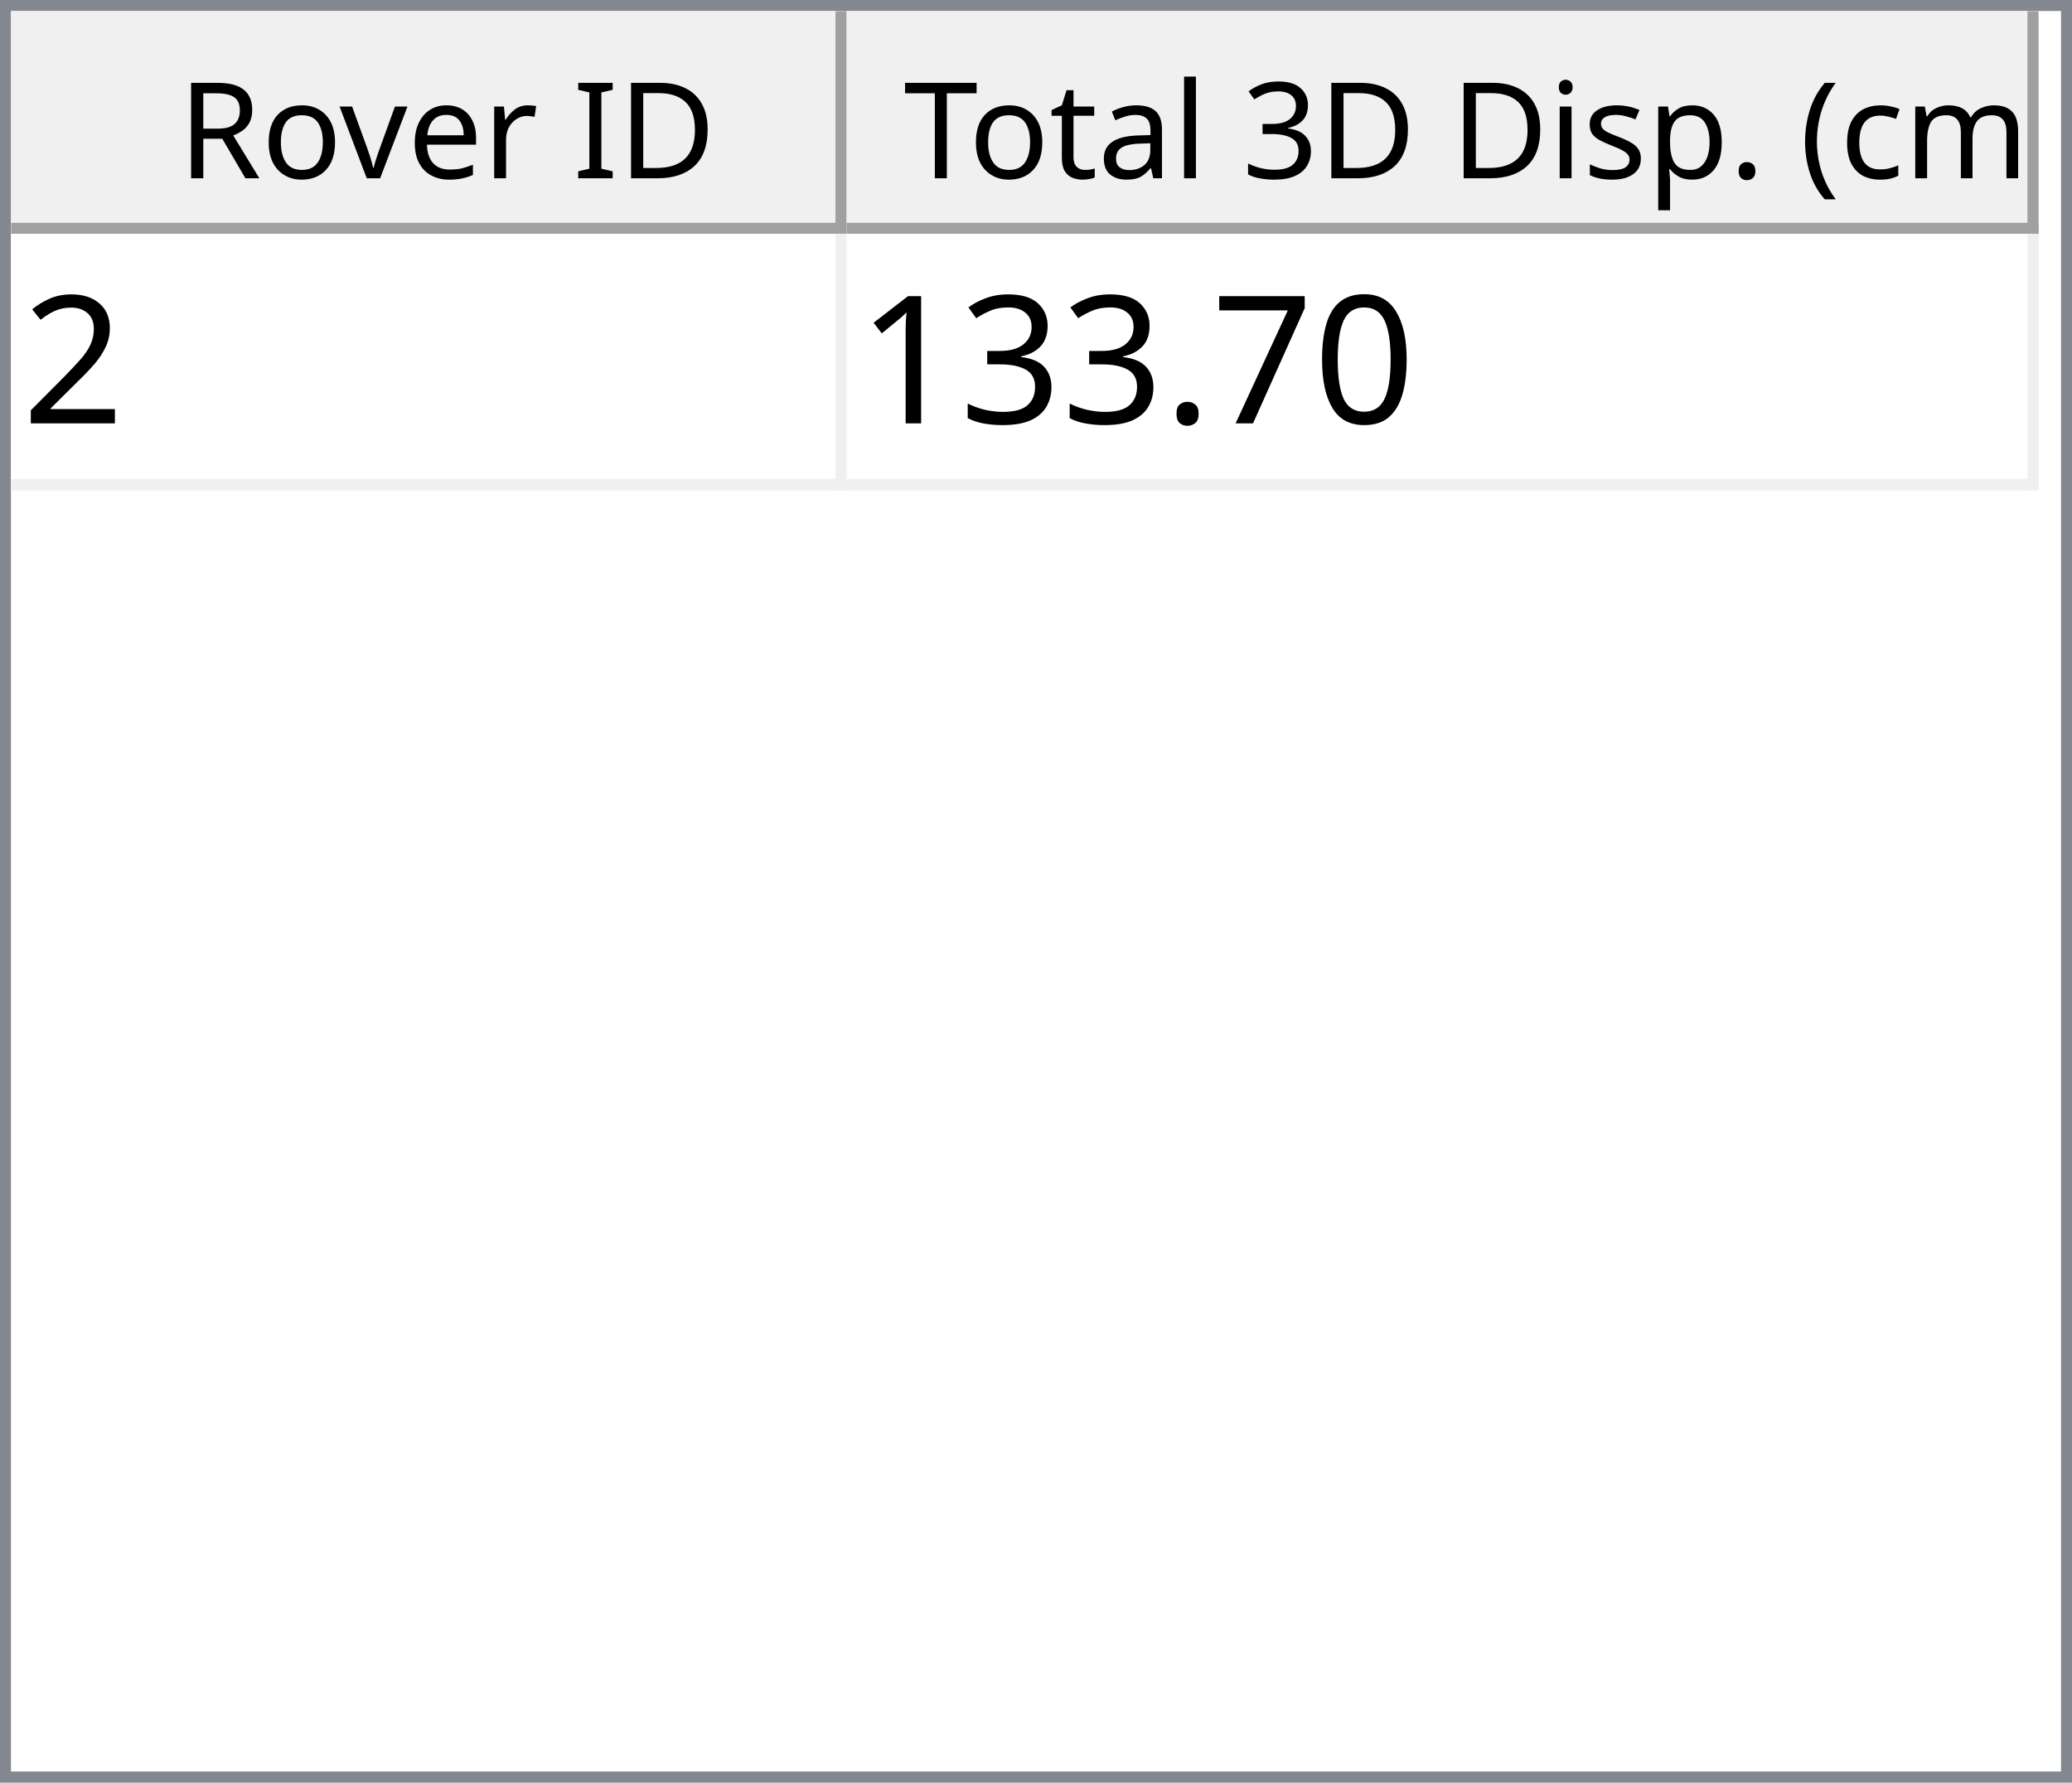
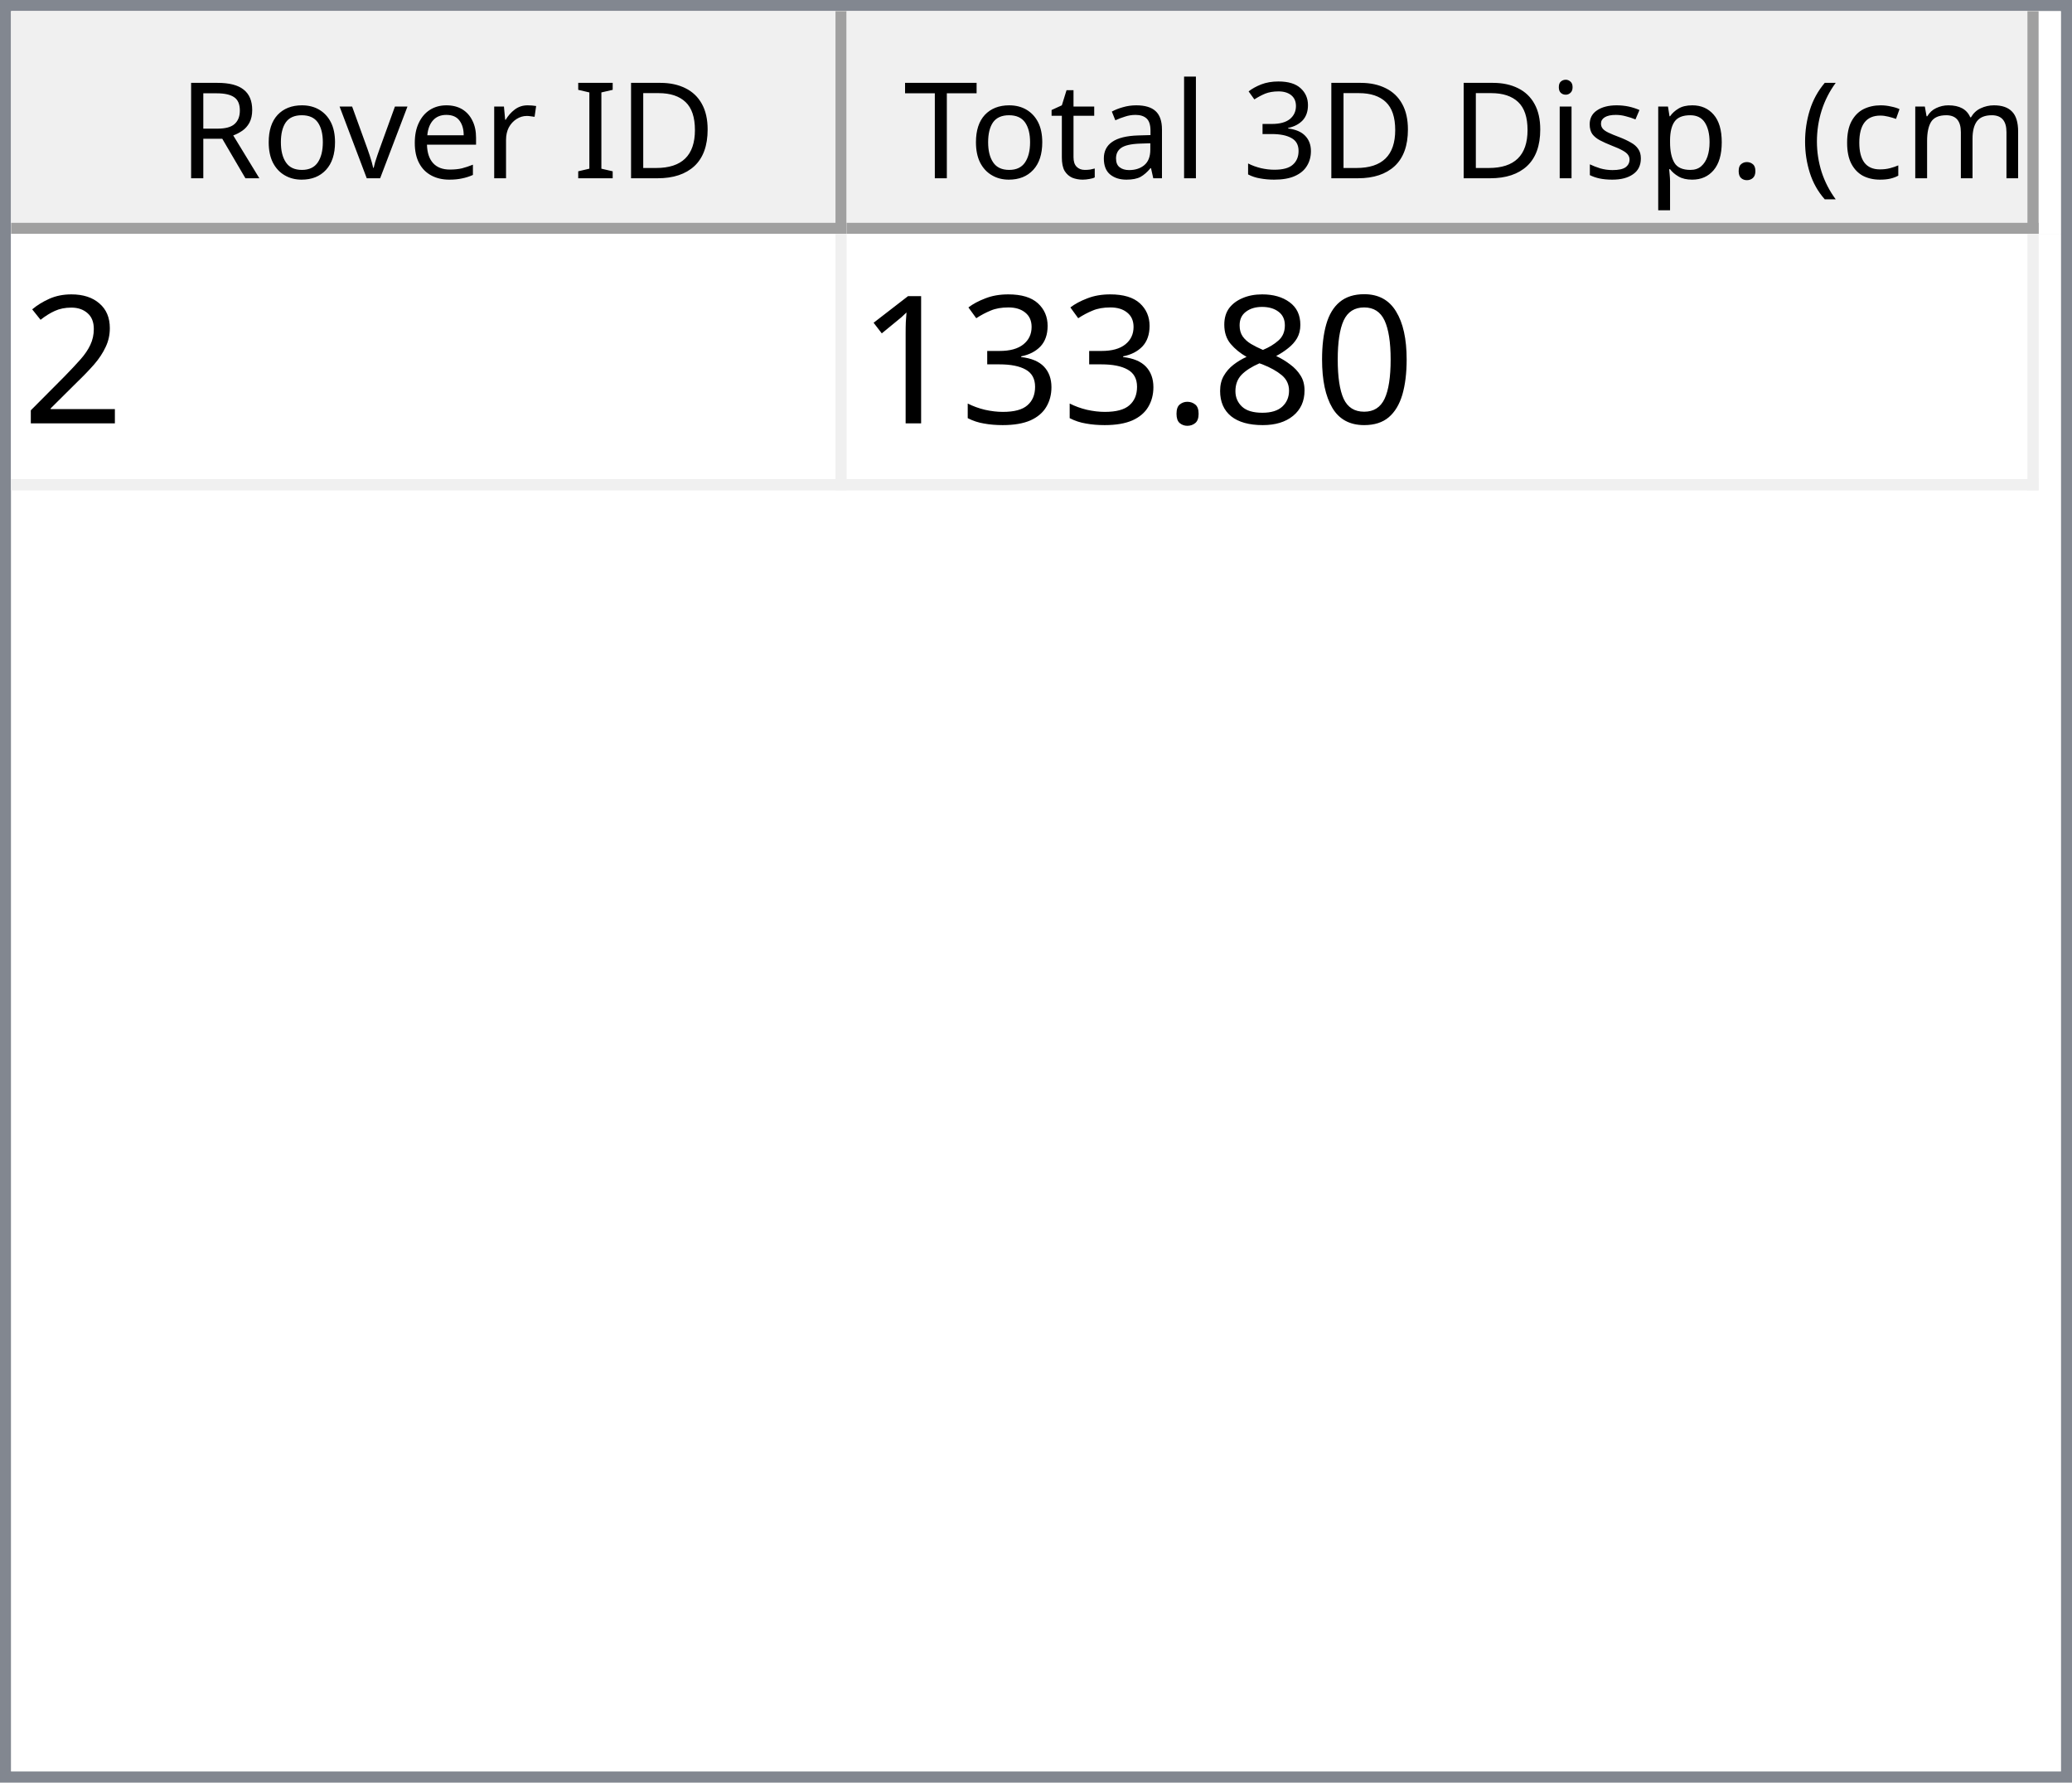
<svg xmlns="http://www.w3.org/2000/svg" style="fill-opacity:1; color-rendering:auto; color-interpolation:auto; text-rendering:auto; stroke:black; stroke-linecap:square; stroke-miterlimit:10; shape-rendering:auto; stroke-opacity:1; fill:black; stroke-dasharray:none; font-weight:normal; stroke-width:1; font-family:'Dialog'; font-style:normal; stroke-linejoin:miter; font-size:12px; stroke-dashoffset:0; image-rendering:auto;" width="186" height="160">
  <defs id="genericDefs" />
  <g>
    <defs id="defs1">
      <clipPath clipPathUnits="userSpaceOnUse" id="clipPath1">
        <path d="M0 0 L186 0 L186 160 L0 160 L0 0 Z" />
      </clipPath>
      <clipPath clipPathUnits="userSpaceOnUse" id="clipPath2">
        <path d="M0 0 L0 160 L186 160 L186 0 Z" />
      </clipPath>
      <clipPath clipPathUnits="userSpaceOnUse" id="clipPath3">
        <path d="M0 0 L0 20 L184 20 L184 0 Z" />
      </clipPath>
      <clipPath clipPathUnits="userSpaceOnUse" id="clipPath4">
        <path d="M0 0 L0 20 L75 20 L75 0 Z" />
      </clipPath>
      <clipPath clipPathUnits="userSpaceOnUse" id="clipPath5">
        <path d="M1 1 L1 19 L74 19 L74 1 Z" />
      </clipPath>
      <clipPath clipPathUnits="userSpaceOnUse" id="clipPath6">
        <path d="M0 0 L0 18 L73 18 L73 0 Z" />
      </clipPath>
      <clipPath clipPathUnits="userSpaceOnUse" id="clipPath7">
        <path d="M-0.5 -0.5 L-0.5 19.5 L74.5 19.5 L74.5 -0.5 Z" />
      </clipPath>
      <clipPath clipPathUnits="userSpaceOnUse" id="clipPath8">
        <path d="M0 0 L0 20 L107 20 L107 0 Z" />
      </clipPath>
      <clipPath clipPathUnits="userSpaceOnUse" id="clipPath9">
        <path d="M1 1 L1 19 L106 19 L106 1 Z" />
      </clipPath>
      <clipPath clipPathUnits="userSpaceOnUse" id="clipPath10">
        <path d="M0 0 L0 18 L105 18 L105 0 Z" />
      </clipPath>
      <clipPath clipPathUnits="userSpaceOnUse" id="clipPath11">
        <path d="M-0.5 -0.5 L-0.5 19.5 L106.5 19.5 L106.5 -0.5 Z" />
      </clipPath>
      <clipPath clipPathUnits="userSpaceOnUse" id="clipPath12">
        <path d="M0 0 L0 138 L184 138 L184 0 Z" />
      </clipPath>
      <clipPath clipPathUnits="userSpaceOnUse" id="clipPath13">
        <path d="M0 0 L0 23 L182 23 L182 0 Z" />
      </clipPath>
      <clipPath clipPathUnits="userSpaceOnUse" id="clipPath14">
        <path d="M-0.5 -0.5 L-0.5 22.5 L181.5 22.5 L181.5 -0.5 Z" />
      </clipPath>
      <clipPath clipPathUnits="userSpaceOnUse" id="clipPath15">
        <path d="M0 0 L0 22 L74 22 L74 0 Z" />
      </clipPath>
      <clipPath clipPathUnits="userSpaceOnUse" id="clipPath16">
        <path d="M0 0 L0 22 L106 22 L106 0 Z" />
      </clipPath>
      <font horiz-adv-x="64.551" id="font1">
        <font-face ascent="107.91" descent="25.098" units-per-em="100" style="font-style:normal; font-family:Segoe UI; font-weight:normal;" />
        <missing-glyph horiz-adv-x="64.551" d="M8.109 0 L8.109 68.266 L56.453 68.266 L56.453 0 L8.109 0 ZM15.328 7.234 L49.219 7.234 L49.219 61.031 L15.328 61.031 L15.328 7.234 Z" />
        <glyph unicode="D" horiz-adv-x="70.117" d="M9.188 0 L9.188 70.016 L28.516 70.016 Q65.531 70.016 65.531 35.891 Q65.531 19.672 55.25 9.836 Q44.969 0 27.734 0 L9.188 0 ZM17.391 62.594 L17.391 7.422 L27.828 7.422 Q41.609 7.422 49.273 14.797 Q56.938 22.172 56.938 35.688 Q56.938 62.594 28.328 62.594 L17.391 62.594 Z" />
        <glyph unicode="I" horiz-adv-x="26.611" d="M17.391 0 L9.188 0 L9.188 70.016 L17.391 70.016 L17.391 0 Z" />
        <glyph unicode=" " horiz-adv-x="27.393" d="" />
        <glyph unicode="r" horiz-adv-x="34.766" d="M34.188 41.891 Q32.078 43.5 28.125 43.5 Q23 43.5 19.555 38.672 Q16.109 33.844 16.109 25.484 L16.109 0 L8.109 0 L8.109 50 L16.109 50 L16.109 39.703 L16.312 39.703 Q18.016 44.969 21.531 47.922 Q25.047 50.875 29.391 50.875 Q32.516 50.875 34.188 50.203 L34.188 41.891 Z" />
        <glyph unicode="e" horiz-adv-x="52.295" d="M48.297 23 L12.984 23 Q13.188 14.656 17.484 10.109 Q21.781 5.562 29.297 5.562 Q37.75 5.562 44.828 11.141 L44.828 3.609 Q38.234 -1.172 27.391 -1.172 Q16.797 -1.172 10.742 5.641 Q4.688 12.453 4.688 24.812 Q4.688 36.469 11.305 43.82 Q17.922 51.172 27.734 51.172 Q37.547 51.172 42.922 44.828 Q48.297 38.484 48.297 27.203 L48.297 23 ZM40.094 29.781 Q40.047 36.719 36.75 40.578 Q33.453 44.438 27.594 44.438 Q21.922 44.438 17.969 40.383 Q14.016 36.328 13.094 29.781 L40.094 29.781 Z" />
        <glyph unicode="v" horiz-adv-x="47.9" d="M47.406 50 L27.484 0 L19.625 0 L0.688 50 L9.469 50 L22.172 13.672 Q23.578 9.672 23.922 6.688 L24.125 6.688 Q24.609 10.453 25.688 13.484 L38.969 50 L47.406 50 Z" />
        <glyph unicode="o" horiz-adv-x="58.594" d="M29 -1.172 Q17.922 -1.172 11.305 5.836 Q4.688 12.844 4.688 24.422 Q4.688 37.016 11.57 44.094 Q18.453 51.172 30.172 51.172 Q41.359 51.172 47.633 44.289 Q53.906 37.406 53.906 25.203 Q53.906 13.234 47.141 6.031 Q40.375 -1.172 29 -1.172 ZM29.594 44.438 Q21.875 44.438 17.383 39.188 Q12.891 33.938 12.891 24.703 Q12.891 15.828 17.43 10.695 Q21.969 5.562 29.594 5.562 Q37.359 5.562 41.531 10.594 Q45.703 15.625 45.703 24.906 Q45.703 34.281 41.531 39.359 Q37.359 44.438 29.594 44.438 Z" />
        <glyph unicode="R" horiz-adv-x="59.814" d="M59.375 0 L49.609 0 L37.891 19.625 Q36.281 22.359 34.766 24.289 Q33.25 26.219 31.664 27.438 Q30.078 28.656 28.25 29.219 Q26.422 29.781 24.125 29.781 L17.391 29.781 L17.391 0 L9.188 0 L9.188 70.016 L30.078 70.016 Q34.672 70.016 38.555 68.867 Q42.438 67.719 45.289 65.375 Q48.141 63.031 49.758 59.547 Q51.375 56.062 51.375 51.375 Q51.375 47.703 50.273 44.656 Q49.172 41.609 47.148 39.211 Q45.125 36.812 42.266 35.133 Q39.406 33.453 35.844 32.516 L35.844 32.328 Q37.594 31.547 38.891 30.547 Q40.188 29.547 41.359 28.18 Q42.531 26.812 43.68 25.078 Q44.828 23.344 46.234 21.047 L59.375 0 ZM17.391 62.594 L17.391 37.203 L28.516 37.203 Q31.594 37.203 34.203 38.133 Q36.812 39.062 38.719 40.797 Q40.625 42.531 41.703 45.047 Q42.781 47.562 42.781 50.688 Q42.781 56.297 39.141 59.445 Q35.5 62.594 28.609 62.594 L17.391 62.594 Z" />
        <glyph unicode=")" horiz-adv-x="30.176" d="M8.297 -15.922 L1.172 -15.922 Q16.406 2.344 16.406 26.812 Q16.406 51.469 1.078 70.016 L8.297 70.016 Q23.531 52.156 23.531 26.703 Q23.531 1.375 8.297 -15.922 Z" />
        <glyph unicode="m" horiz-adv-x="86.133" d="M79.109 0 L71.094 0 L71.094 28.719 Q71.094 37.016 68.531 40.727 Q65.969 44.438 59.906 44.438 Q54.781 44.438 51.195 39.75 Q47.609 35.062 47.609 28.516 L47.609 0 L39.594 0 L39.594 29.688 Q39.594 44.438 28.219 44.438 Q22.953 44.438 19.531 40.016 Q16.109 35.594 16.109 28.516 L16.109 0 L8.109 0 L8.109 50 L16.109 50 L16.109 42.094 L16.312 42.094 Q21.625 51.172 31.844 51.172 Q36.969 51.172 40.773 48.312 Q44.578 45.453 46 40.828 Q51.562 51.172 62.594 51.172 Q79.109 51.172 79.109 30.812 L79.109 0 Z" />
        <glyph unicode="c" horiz-adv-x="46.191" d="M42.188 2.297 Q36.422 -1.172 28.516 -1.172 Q17.828 -1.172 11.258 5.789 Q4.688 12.75 4.688 23.828 Q4.688 36.188 11.766 43.68 Q18.844 51.172 30.672 51.172 Q37.25 51.172 42.281 48.734 L42.281 40.531 Q36.719 44.438 30.375 44.438 Q22.703 44.438 17.797 38.945 Q12.891 33.453 12.891 24.516 Q12.891 15.719 17.508 10.641 Q22.125 5.562 29.891 5.562 Q36.422 5.562 42.188 9.906 L42.188 2.297 Z" />
        <glyph unicode="(" horiz-adv-x="30.176" d="M29.109 -15.922 L21.969 -15.922 Q6.844 1.375 6.844 26.703 Q6.844 52.156 21.969 70.016 L29.203 70.016 Q13.875 51.469 13.875 26.812 Q13.875 2.344 29.109 -15.922 Z" />
        <glyph unicode="." horiz-adv-x="21.68" d="M10.891 -1.078 Q8.641 -1.078 7.055 0.539 Q5.469 2.156 5.469 4.391 Q5.469 6.641 7.055 8.273 Q8.641 9.906 10.891 9.906 Q13.188 9.906 14.797 8.273 Q16.406 6.641 16.406 4.391 Q16.406 2.156 14.797 0.539 Q13.188 -1.078 10.891 -1.078 Z" />
        <glyph unicode="p" horiz-adv-x="58.789" d="M16.312 7.234 L16.109 7.234 L16.109 -23 L8.109 -23 L8.109 50 L16.109 50 L16.109 41.219 L16.312 41.219 Q22.219 51.172 33.594 51.172 Q43.266 51.172 48.688 44.461 Q54.109 37.75 54.109 26.469 Q54.109 13.922 48 6.375 Q41.891 -1.172 31.297 -1.172 Q21.578 -1.172 16.312 7.234 ZM16.109 27.391 L16.109 20.406 Q16.109 14.203 20.141 9.883 Q24.172 5.562 30.375 5.562 Q37.641 5.562 41.773 11.133 Q45.906 16.703 45.906 26.609 Q45.906 34.969 42.047 39.703 Q38.188 44.438 31.594 44.438 Q24.609 44.438 20.359 39.578 Q16.109 34.719 16.109 27.391 Z" />
        <glyph unicode="s" horiz-adv-x="42.432" d="M5.078 1.812 L5.078 10.406 Q11.625 5.562 19.484 5.562 Q30.031 5.562 30.031 12.594 Q30.031 14.594 29.125 15.992 Q28.219 17.391 26.68 18.461 Q25.141 19.531 23.07 20.383 Q21 21.234 18.609 22.172 Q15.281 23.484 12.766 24.828 Q10.25 26.172 8.57 27.859 Q6.891 29.547 6.031 31.695 Q5.172 33.844 5.172 36.719 Q5.172 40.234 6.789 42.945 Q8.406 45.656 11.086 47.484 Q13.766 49.312 17.211 50.242 Q20.656 51.172 24.312 51.172 Q30.812 51.172 35.938 48.922 L35.938 40.828 Q30.422 44.438 23.25 44.438 Q21 44.438 19.195 43.922 Q17.391 43.406 16.094 42.477 Q14.797 41.547 14.086 40.258 Q13.375 38.969 13.375 37.406 Q13.375 35.453 14.086 34.133 Q14.797 32.812 16.164 31.789 Q17.531 30.766 19.484 29.938 Q21.438 29.109 23.922 28.125 Q27.25 26.859 29.883 25.516 Q32.516 24.172 34.375 22.484 Q36.234 20.797 37.234 18.602 Q38.234 16.406 38.234 13.375 Q38.234 9.672 36.602 6.938 Q34.969 4.203 32.234 2.398 Q29.5 0.594 25.93 -0.289 Q22.359 -1.172 18.453 -1.172 Q10.75 -1.172 5.078 1.812 Z" />
        <glyph unicode="i" horiz-adv-x="24.219" d="M12.203 62.703 Q10.062 62.703 8.547 64.164 Q7.031 65.625 7.031 67.875 Q7.031 70.125 8.547 71.609 Q10.062 73.094 12.203 73.094 Q14.406 73.094 15.945 71.609 Q17.484 70.125 17.484 67.875 Q17.484 65.719 15.945 64.211 Q14.406 62.703 12.203 62.703 ZM16.109 0 L8.109 0 L8.109 50 L16.109 50 L16.109 0 Z" />
        <glyph unicode="3" horiz-adv-x="53.906" d="M46.531 19.828 Q46.531 15.094 44.75 11.211 Q42.969 7.328 39.719 4.57 Q36.469 1.812 31.93 0.297 Q27.391 -1.219 21.922 -1.219 Q11.922 -1.219 6 2.594 L6 11.188 Q13.094 5.609 22.219 5.609 Q25.875 5.609 28.828 6.539 Q31.781 7.469 33.906 9.227 Q36.031 10.984 37.18 13.477 Q38.328 15.969 38.328 19.094 Q38.328 32.812 18.797 32.812 L12.984 32.812 L12.984 39.594 L18.5 39.594 Q35.797 39.594 35.797 52.484 Q35.797 64.406 22.609 64.406 Q15.188 64.406 8.688 59.422 L8.688 67.188 Q15.375 71.188 24.609 71.188 Q29 71.188 32.57 69.969 Q36.141 68.75 38.68 66.555 Q41.219 64.359 42.609 61.281 Q44 58.203 44 54.5 Q44 40.672 30.031 36.719 L30.031 36.531 Q33.594 36.141 36.625 34.797 Q39.656 33.453 41.852 31.305 Q44.047 29.156 45.289 26.25 Q46.531 23.344 46.531 19.828 Z" />
        <glyph unicode="l" horiz-adv-x="24.219" d="M16.109 0 L8.109 0 L8.109 74.031 L16.109 74.031 L16.109 0 Z" />
        <glyph unicode="a" horiz-adv-x="50.879" d="M43.891 0 L35.891 0 L35.891 7.812 L35.688 7.812 Q30.469 -1.172 20.312 -1.172 Q12.844 -1.172 8.617 2.781 Q4.391 6.734 4.391 13.281 Q4.391 27.297 20.906 29.594 L35.891 31.688 Q35.891 44.438 25.594 44.438 Q16.547 44.438 9.281 38.281 L9.281 46.484 Q16.656 51.172 26.266 51.172 Q43.891 51.172 43.891 32.516 L43.891 0 ZM35.891 25.297 L23.828 23.641 Q18.266 22.859 15.43 20.875 Q12.594 18.891 12.594 13.875 Q12.594 10.203 15.211 7.883 Q17.828 5.562 22.172 5.562 Q28.125 5.562 32.008 9.742 Q35.891 13.922 35.891 20.312 L35.891 25.297 Z" />
        <glyph unicode="t" horiz-adv-x="33.887" d="M31.297 0.484 Q28.469 -1.078 23.828 -1.078 Q10.688 -1.078 10.688 13.578 L10.688 43.172 L2.094 43.172 L2.094 50 L10.688 50 L10.688 62.203 L18.703 64.797 L18.703 50 L31.297 50 L31.297 43.172 L18.703 43.172 L18.703 14.984 Q18.703 9.969 20.414 7.82 Q22.125 5.672 26.078 5.672 Q29.109 5.672 31.297 7.328 L31.297 0.484 Z" />
        <glyph unicode="T" horiz-adv-x="52.393" d="M50.594 62.594 L30.375 62.594 L30.375 0 L22.172 0 L22.172 62.594 L2 62.594 L2 70.016 L50.594 70.016 L50.594 62.594 Z" />
      </font>
      <font horiz-adv-x="75.0" id="font2">
        <font-face ascent="100.537" descent="21.973" units-per-em="100" style="font-style:normal; font-family:sans-serif; font-weight:normal;" />
        <missing-glyph horiz-adv-x="75.0" d="M12.5 0 L12.5 62.5 L62.5 62.5 L62.5 0 L12.5 0 ZM14.062 1.562 L60.938 1.562 L60.938 60.938 L14.062 60.938 L14.062 1.562 Z" />
        <glyph unicode="2" horiz-adv-x="55.615" d="M50.344 8.453 L50.344 0 L3.031 0 Q2.938 3.172 4.047 6.109 Q5.859 10.938 9.836 15.625 Q13.812 20.312 21.344 26.469 Q33.016 36.031 37.117 41.625 Q41.219 47.219 41.219 52.203 Q41.219 57.422 37.477 61.008 Q33.734 64.594 27.734 64.594 Q21.391 64.594 17.578 60.789 Q13.766 56.984 13.719 50.25 L4.688 51.172 Q5.609 61.281 11.664 66.578 Q17.719 71.875 27.938 71.875 Q38.234 71.875 44.242 66.164 Q50.25 60.453 50.25 52 Q50.25 47.703 48.492 43.555 Q46.734 39.406 42.656 34.812 Q38.578 30.219 29.109 22.219 Q21.188 15.578 18.945 13.211 Q16.703 10.844 15.234 8.453 L50.344 8.453 Z" />
        <glyph unicode="0" horiz-adv-x="55.615" d="M4.156 35.297 Q4.156 48 6.766 55.742 Q9.375 63.484 14.523 67.68 Q19.672 71.875 27.484 71.875 Q33.25 71.875 37.594 69.555 Q41.938 67.234 44.773 62.867 Q47.609 58.5 49.219 52.227 Q50.828 45.953 50.828 35.297 Q50.828 22.703 48.242 14.969 Q45.656 7.234 40.508 3.008 Q35.359 -1.219 27.484 -1.219 Q17.141 -1.219 11.234 6.203 Q4.156 15.141 4.156 35.297 ZM13.188 35.297 Q13.188 17.672 17.312 11.836 Q21.438 6 27.484 6 Q33.547 6 37.672 11.859 Q41.797 17.719 41.797 35.297 Q41.797 52.984 37.672 58.789 Q33.547 64.594 27.391 64.594 Q21.344 64.594 17.719 59.469 Q13.188 52.938 13.188 35.297 Z" />
-         <glyph unicode="7" horiz-adv-x="55.615" d="M4.734 62.203 L4.734 70.656 L51.078 70.656 L51.078 63.812 Q44.234 56.547 37.523 44.484 Q30.812 32.422 27.156 19.672 Q24.516 10.688 23.781 0 L14.75 0 Q14.891 8.453 18.062 20.414 Q21.234 32.375 27.172 43.484 Q33.109 54.594 39.797 62.203 L4.734 62.203 Z" />
+         <glyph unicode="8" horiz-adv-x="55.615" d="M17.672 38.812 Q12.203 40.828 9.57 44.539 Q6.938 48.25 6.938 53.422 Q6.938 61.234 12.555 66.555 Q18.172 71.875 27.484 71.875 Q36.859 71.875 42.578 66.43 Q48.297 60.984 48.297 53.172 Q48.297 48.188 45.68 44.508 Q43.062 40.828 37.75 38.812 Q44.344 36.672 47.781 31.883 Q51.219 27.094 51.219 20.453 Q51.219 11.281 44.727 5.031 Q38.234 -1.219 27.641 -1.219 Q17.047 -1.219 10.547 5.055 Q4.047 11.328 4.047 20.703 Q4.047 27.688 7.594 32.398 Q11.141 37.109 17.672 38.812 ZM15.922 53.719 Q15.922 48.641 19.195 45.414 Q22.469 42.188 27.688 42.188 Q32.766 42.188 36.016 45.383 Q39.266 48.578 39.266 53.219 Q39.266 58.062 35.914 61.359 Q32.562 64.656 27.594 64.656 Q22.562 64.656 19.242 61.43 Q15.922 58.203 15.922 53.719 ZM13.094 20.656 Q13.094 16.891 14.875 13.375 Q16.656 9.859 20.172 7.93 Q23.688 6 27.734 6 Q34.031 6 38.133 10.055 Q42.234 14.109 42.234 20.359 Q42.234 26.703 38.016 30.859 Q33.797 35.016 27.438 35.016 Q21.234 35.016 17.164 30.914 Q13.094 26.812 13.094 20.656 Z" />
        <glyph unicode="." horiz-adv-x="27.783" d="M9.078 0 L9.078 10.016 L19.094 10.016 L19.094 0 L9.078 0 Z" />
        <glyph unicode="3" horiz-adv-x="55.615" d="M4.203 18.891 L12.984 20.062 Q14.5 12.594 18.141 9.297 Q21.781 6 27 6 Q33.203 6 37.477 10.297 Q41.75 14.594 41.75 20.953 Q41.75 27 37.797 30.93 Q33.844 34.859 27.734 34.859 Q25.25 34.859 21.531 33.891 L22.516 41.609 Q23.391 41.5 23.922 41.5 Q29.547 41.5 34.039 44.43 Q38.531 47.359 38.531 53.469 Q38.531 58.297 35.258 61.477 Q31.984 64.656 26.812 64.656 Q21.688 64.656 18.266 61.43 Q14.844 58.203 13.875 51.766 L5.078 53.328 Q6.688 62.156 12.398 67.016 Q18.109 71.875 26.609 71.875 Q32.469 71.875 37.398 69.359 Q42.328 66.844 44.945 62.5 Q47.562 58.156 47.562 53.266 Q47.562 48.641 45.07 44.828 Q42.578 41.016 37.703 38.766 Q44.047 37.312 47.562 32.695 Q51.078 28.078 51.078 21.141 Q51.078 11.766 44.242 5.25 Q37.406 -1.266 26.953 -1.266 Q17.531 -1.266 11.305 4.352 Q5.078 9.969 4.203 18.891 Z" />
        <glyph unicode="1" horiz-adv-x="55.615" d="M37.25 0 L28.469 0 L28.469 56 Q25.297 52.984 20.141 49.953 Q14.984 46.922 10.891 45.406 L10.891 53.906 Q18.266 57.375 23.781 62.305 Q29.297 67.234 31.594 71.875 L37.25 71.875 L37.25 0 Z" />
      </font>
    </defs>
    <g style="fill:white; stroke:white;">
      <rect x="0" y="0" width="186" style="clip-path:url(#clipPath1); stroke:none;" height="160" />
    </g>
    <g style="fill:white; text-rendering:optimizeSpeed; color-rendering:optimizeSpeed; image-rendering:optimizeSpeed; shape-rendering:crispEdges; stroke:white; color-interpolation:sRGB;">
      <rect x="0" width="186" height="160" y="0" style="stroke:none;" />
      <path style="stroke:none;" d="M0 160 L186 160 L186 0 L0 0 Z" />
    </g>
    <g style="fill:rgb(240,240,240); font-family:'Segoe UI'; stroke:rgb(240,240,240);">
      <rect x="0" y="0" width="186" style="clip-path:url(#clipPath2); stroke:none;" height="160" />
    </g>
    <g style="fill:rgb(130,135,144); font-family:'Segoe UI'; stroke:rgb(130,135,144);">
      <path d="M0 0 L186 0 L186 160 L0 160 L0 0 ZM1 1 L185 1 L185 159 L1 159 L1 1 Z" style="fill-rule:evenodd; clip-path:url(#clipPath2); stroke:none;" />
    </g>
    <g style="fill:white; font-family:'Segoe UI'; stroke:white;" transform="translate(1,1)">
      <rect x="0" y="0" width="184" style="clip-path:url(#clipPath3); stroke:none;" height="20" />
    </g>
    <g style="fill:rgb(240,240,240); font-family:'Segoe UI'; stroke:rgb(240,240,240);" transform="translate(1,1)">
      <rect x="0" y="0" width="75" style="clip-path:url(#clipPath4); stroke:none;" height="20" />
    </g>
    <g style="font-family:'Segoe UI';" transform="translate(2,2)">
      <text x="14" xml:space="preserve" y="14" style="clip-path:url(#clipPath6); stroke:none;">Rover ID</text>
    </g>
    <g style="fill:rgb(160,160,160); font-family:'Segoe UI'; stroke:rgb(160,160,160); stroke-linejoin:bevel;" transform="translate(1.5,1.5)">
      <line x1="74" x2="74" y1="0" style="fill:none; clip-path:url(#clipPath7);" y2="19" />
    </g>
    <g style="fill:rgb(160,160,160); font-family:'Segoe UI'; stroke:rgb(160,160,160); stroke-linejoin:bevel;" transform="matrix(1,0,0,1,1,1) translate(0.5,0.5)">
      <line x1="0" x2="74" y1="19" style="fill:none; clip-path:url(#clipPath7);" y2="19" />
    </g>
    <g style="fill:rgb(240,240,240); font-family:'Segoe UI'; stroke:rgb(240,240,240);" transform="translate(76,1)">
      <rect x="0" y="0" width="107" style="clip-path:url(#clipPath8); stroke:none;" height="20" />
    </g>
    <g style="font-family:'Segoe UI';" transform="translate(77,2)">
      <text x="1" xml:space="preserve" y="14" style="clip-path:url(#clipPath10); stroke:none;"> Total 3D Disp. (cm)</text>
    </g>
    <g style="fill:rgb(160,160,160); font-family:'Segoe UI'; stroke:rgb(160,160,160); stroke-linejoin:bevel;" transform="translate(76.5,1.5)">
      <line x1="106" x2="106" y1="0" style="fill:none; clip-path:url(#clipPath11);" y2="19" />
    </g>
    <g style="fill:rgb(160,160,160); font-family:'Segoe UI'; stroke:rgb(160,160,160); stroke-linejoin:bevel;" transform="matrix(1,0,0,1,76,1) translate(0.5,0.5)">
      <line x1="0" x2="106" y1="19" style="fill:none; clip-path:url(#clipPath11);" y2="19" />
    </g>
    <g style="fill:white; font-family:'Segoe UI'; stroke:white;" transform="translate(1,21)">
      <rect x="0" y="0" width="184" style="clip-path:url(#clipPath12); stroke:none;" height="138" />
    </g>
    <g style="fill:rgb(240,240,240); font-size:16px; font-family:sans-serif; stroke:rgb(240,240,240);" transform="translate(1,21)">
      <rect x="0" y="0" width="182" style="clip-path:url(#clipPath13); stroke:none;" height="23" />
      <line transform="translate(0.5,0.5)" x1="0" x2="181" y1="22" style="clip-path:url(#clipPath14); fill:none; stroke-linejoin:bevel;" y2="22" />
    </g>
    <g transform="matrix(1,0,0,1,1,21) translate(0.5,0.5)" style="fill:rgb(240,240,240); font-size:16px; font-family:sans-serif; stroke:rgb(240,240,240); stroke-linejoin:bevel;">
      <line x1="74" x2="74" y1="0" style="fill:none; clip-path:url(#clipPath14);" y2="22" />
    </g>
    <g transform="matrix(1,0,0,1,1,21) translate(0.5,0.5)" style="fill:rgb(240,240,240); font-size:16px; font-family:sans-serif; stroke:rgb(240,240,240); stroke-linejoin:bevel;">
      <line x1="181" x2="181" y1="0" style="fill:none; clip-path:url(#clipPath14);" y2="22" />
    </g>
    <g style="fill:white; font-size:16px; font-family:sans-serif; stroke:white;" transform="matrix(1,0,0,1,1,21)">
      <rect x="0" y="0" width="74" style="clip-path:url(#clipPath15); stroke:none;" height="22" />
      <text x="1" y="17" style="fill:black; clip-path:url(#clipPath15); stroke:none;" xml:space="preserve">2</text>
    </g>
    <g style="fill:white; font-size:16px; font-family:sans-serif; stroke:white;" transform="matrix(1,0,0,1,1,21) translate(75,0)">
      <rect x="0" y="0" width="106" style="clip-path:url(#clipPath16); stroke:none;" height="22" />
-       <text x="1" y="17" style="fill:black; clip-path:url(#clipPath16); stroke:none;" xml:space="preserve">133.70</text>
+       <text x="1" y="17" style="fill:black; clip-path:url(#clipPath16); stroke:none;" xml:space="preserve">133.80</text>
    </g>
  </g>
</svg>
